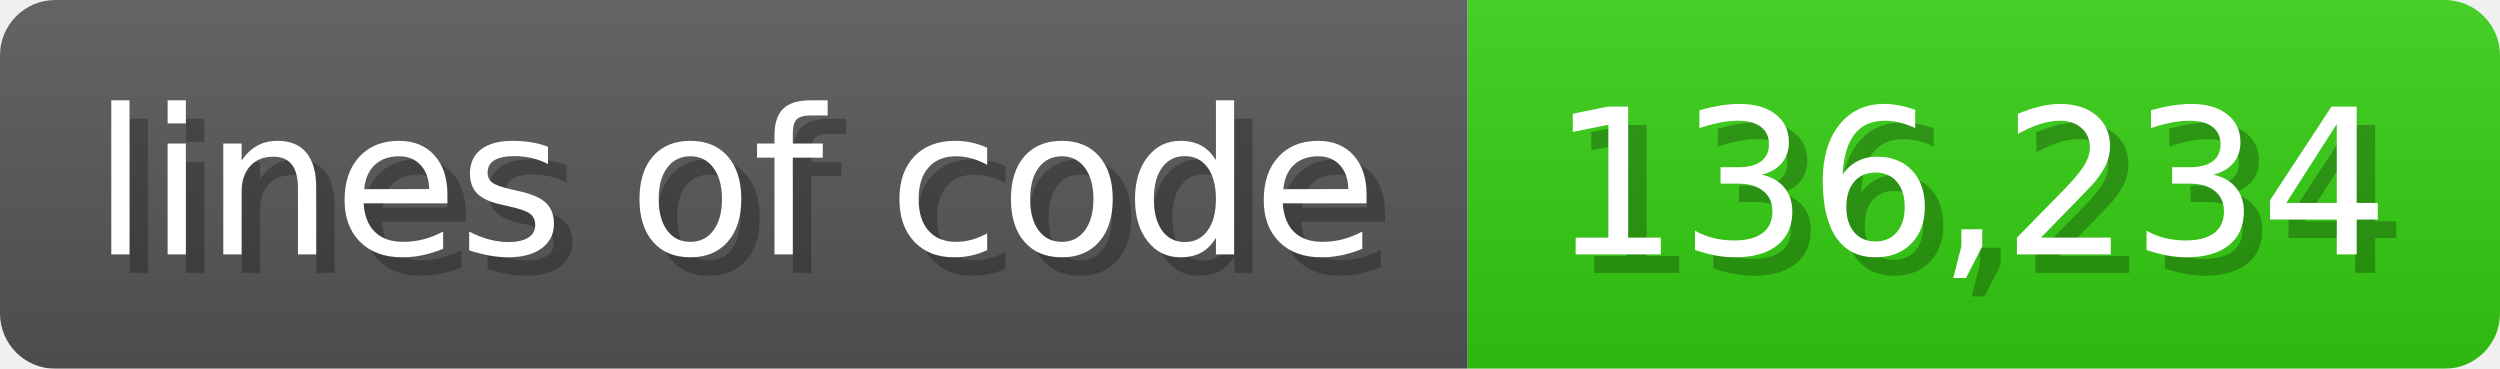
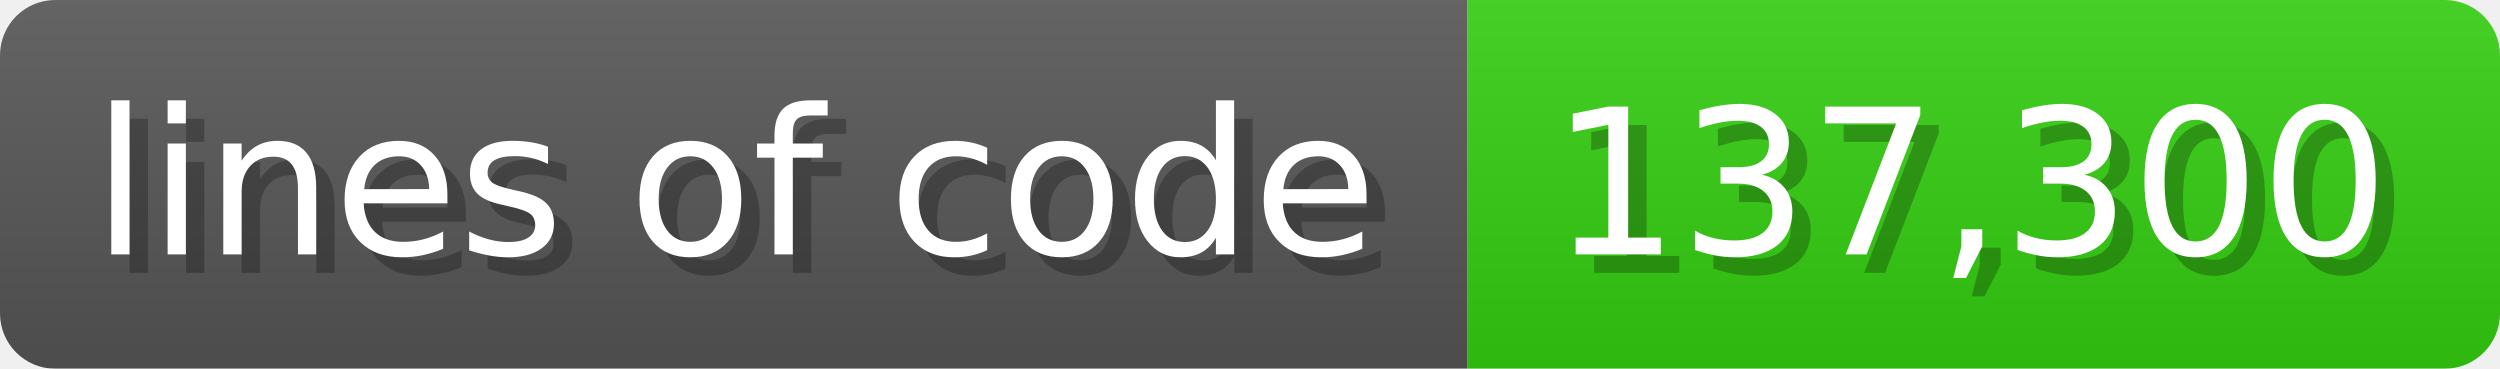
<svg xmlns="http://www.w3.org/2000/svg" width="135.6" height="20" viewBox="0 0 1356 200">
  <linearGradient id="a" x2="0" y2="100%">
    <stop offset="0" stop-opacity=".1" stop-color="#EEE" />
    <stop offset="1" stop-opacity=".1" />
  </linearGradient>
  <mask id="m">
    <rect width="1356" height="200" rx="30" fill="#FFF" />
  </mask>
  <g mask="url(#m)">
    <rect width="796" height="200" fill="#555" />
    <rect width="560" height="200" fill="#3C1" x="796" />
    <rect width="1356" height="200" fill="url(#a)" />
  </g>
  <g fill="#fff" text-anchor="start" font-family="Verdana,DejaVu Sans,sans-serif" font-size="110">
    <text x="60" y="148" textLength="696" fill="#000" opacity="0.25">lines of code</text>
    <text x="50" y="138" textLength="696">lines of code</text>
-     <text x="851" y="148" textLength="460" fill="#000" opacity="0.25">136,234</text>
-     <text x="841" y="138" textLength="460">136,234</text>
+     <text x="851" y="148" textLength="460" fill="#000" opacity="0.25">137,300</text>
+     <text x="841" y="138" textLength="460">137,300</text>
  </g>
</svg>
